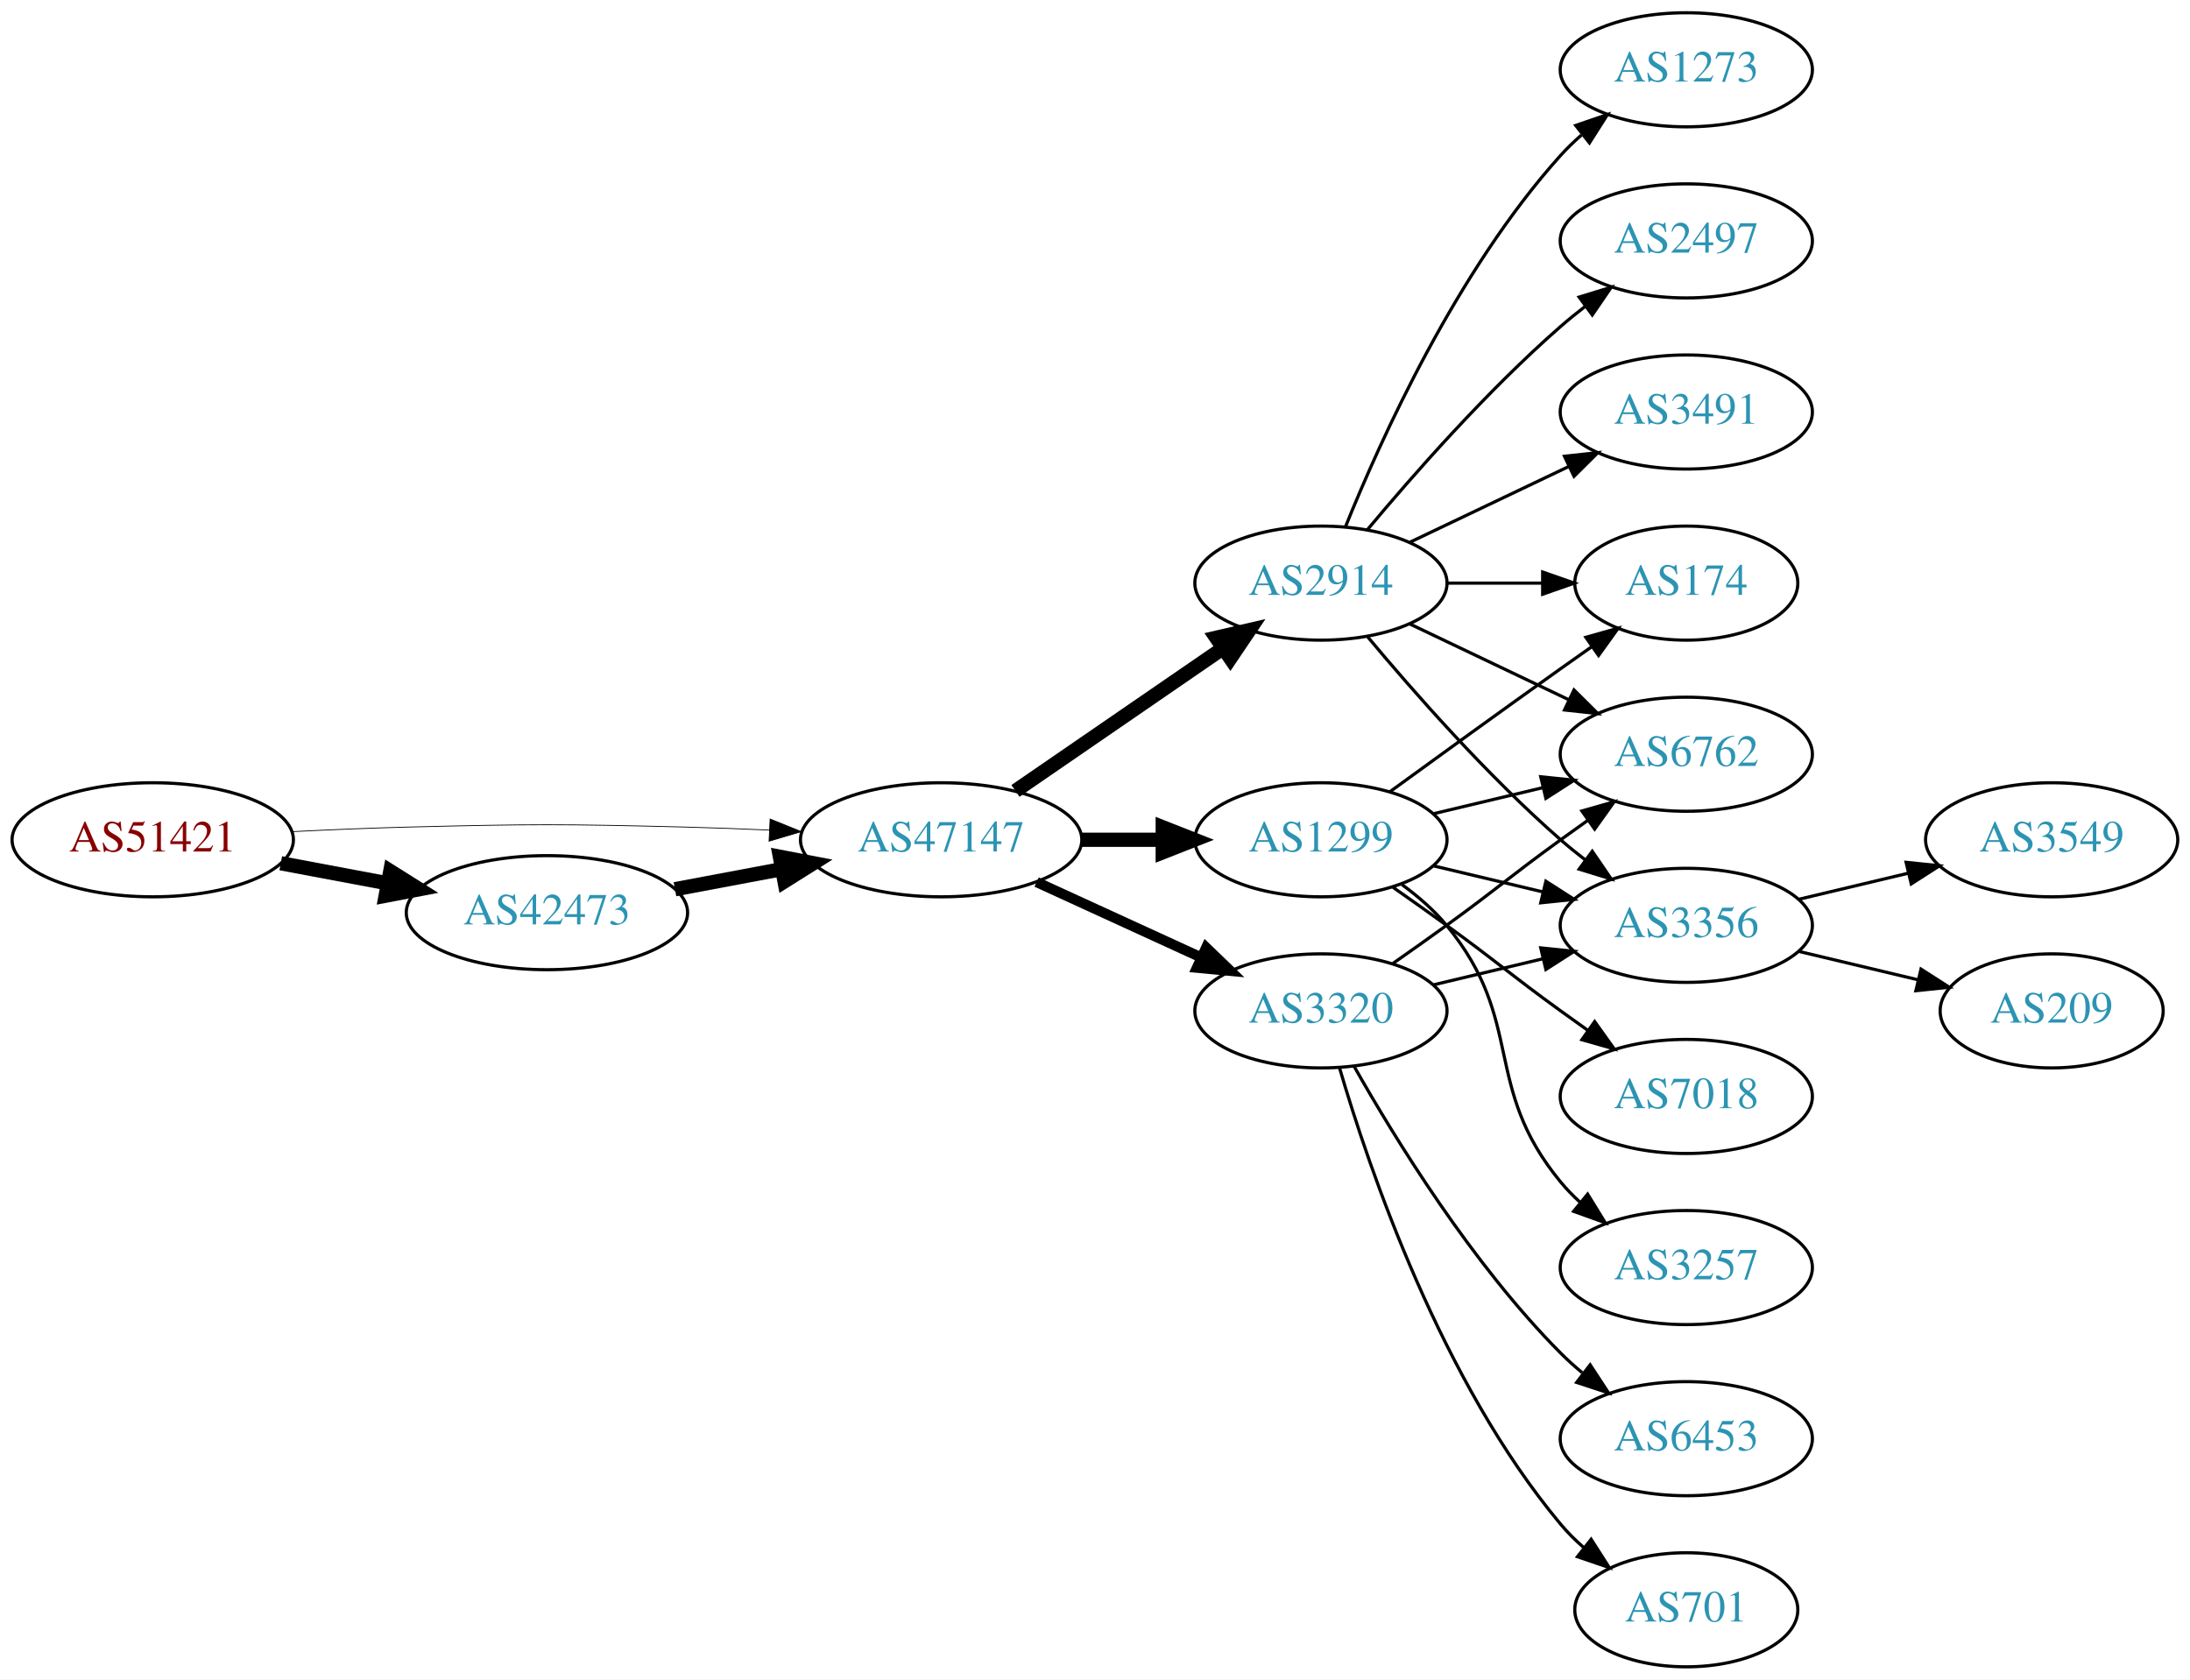
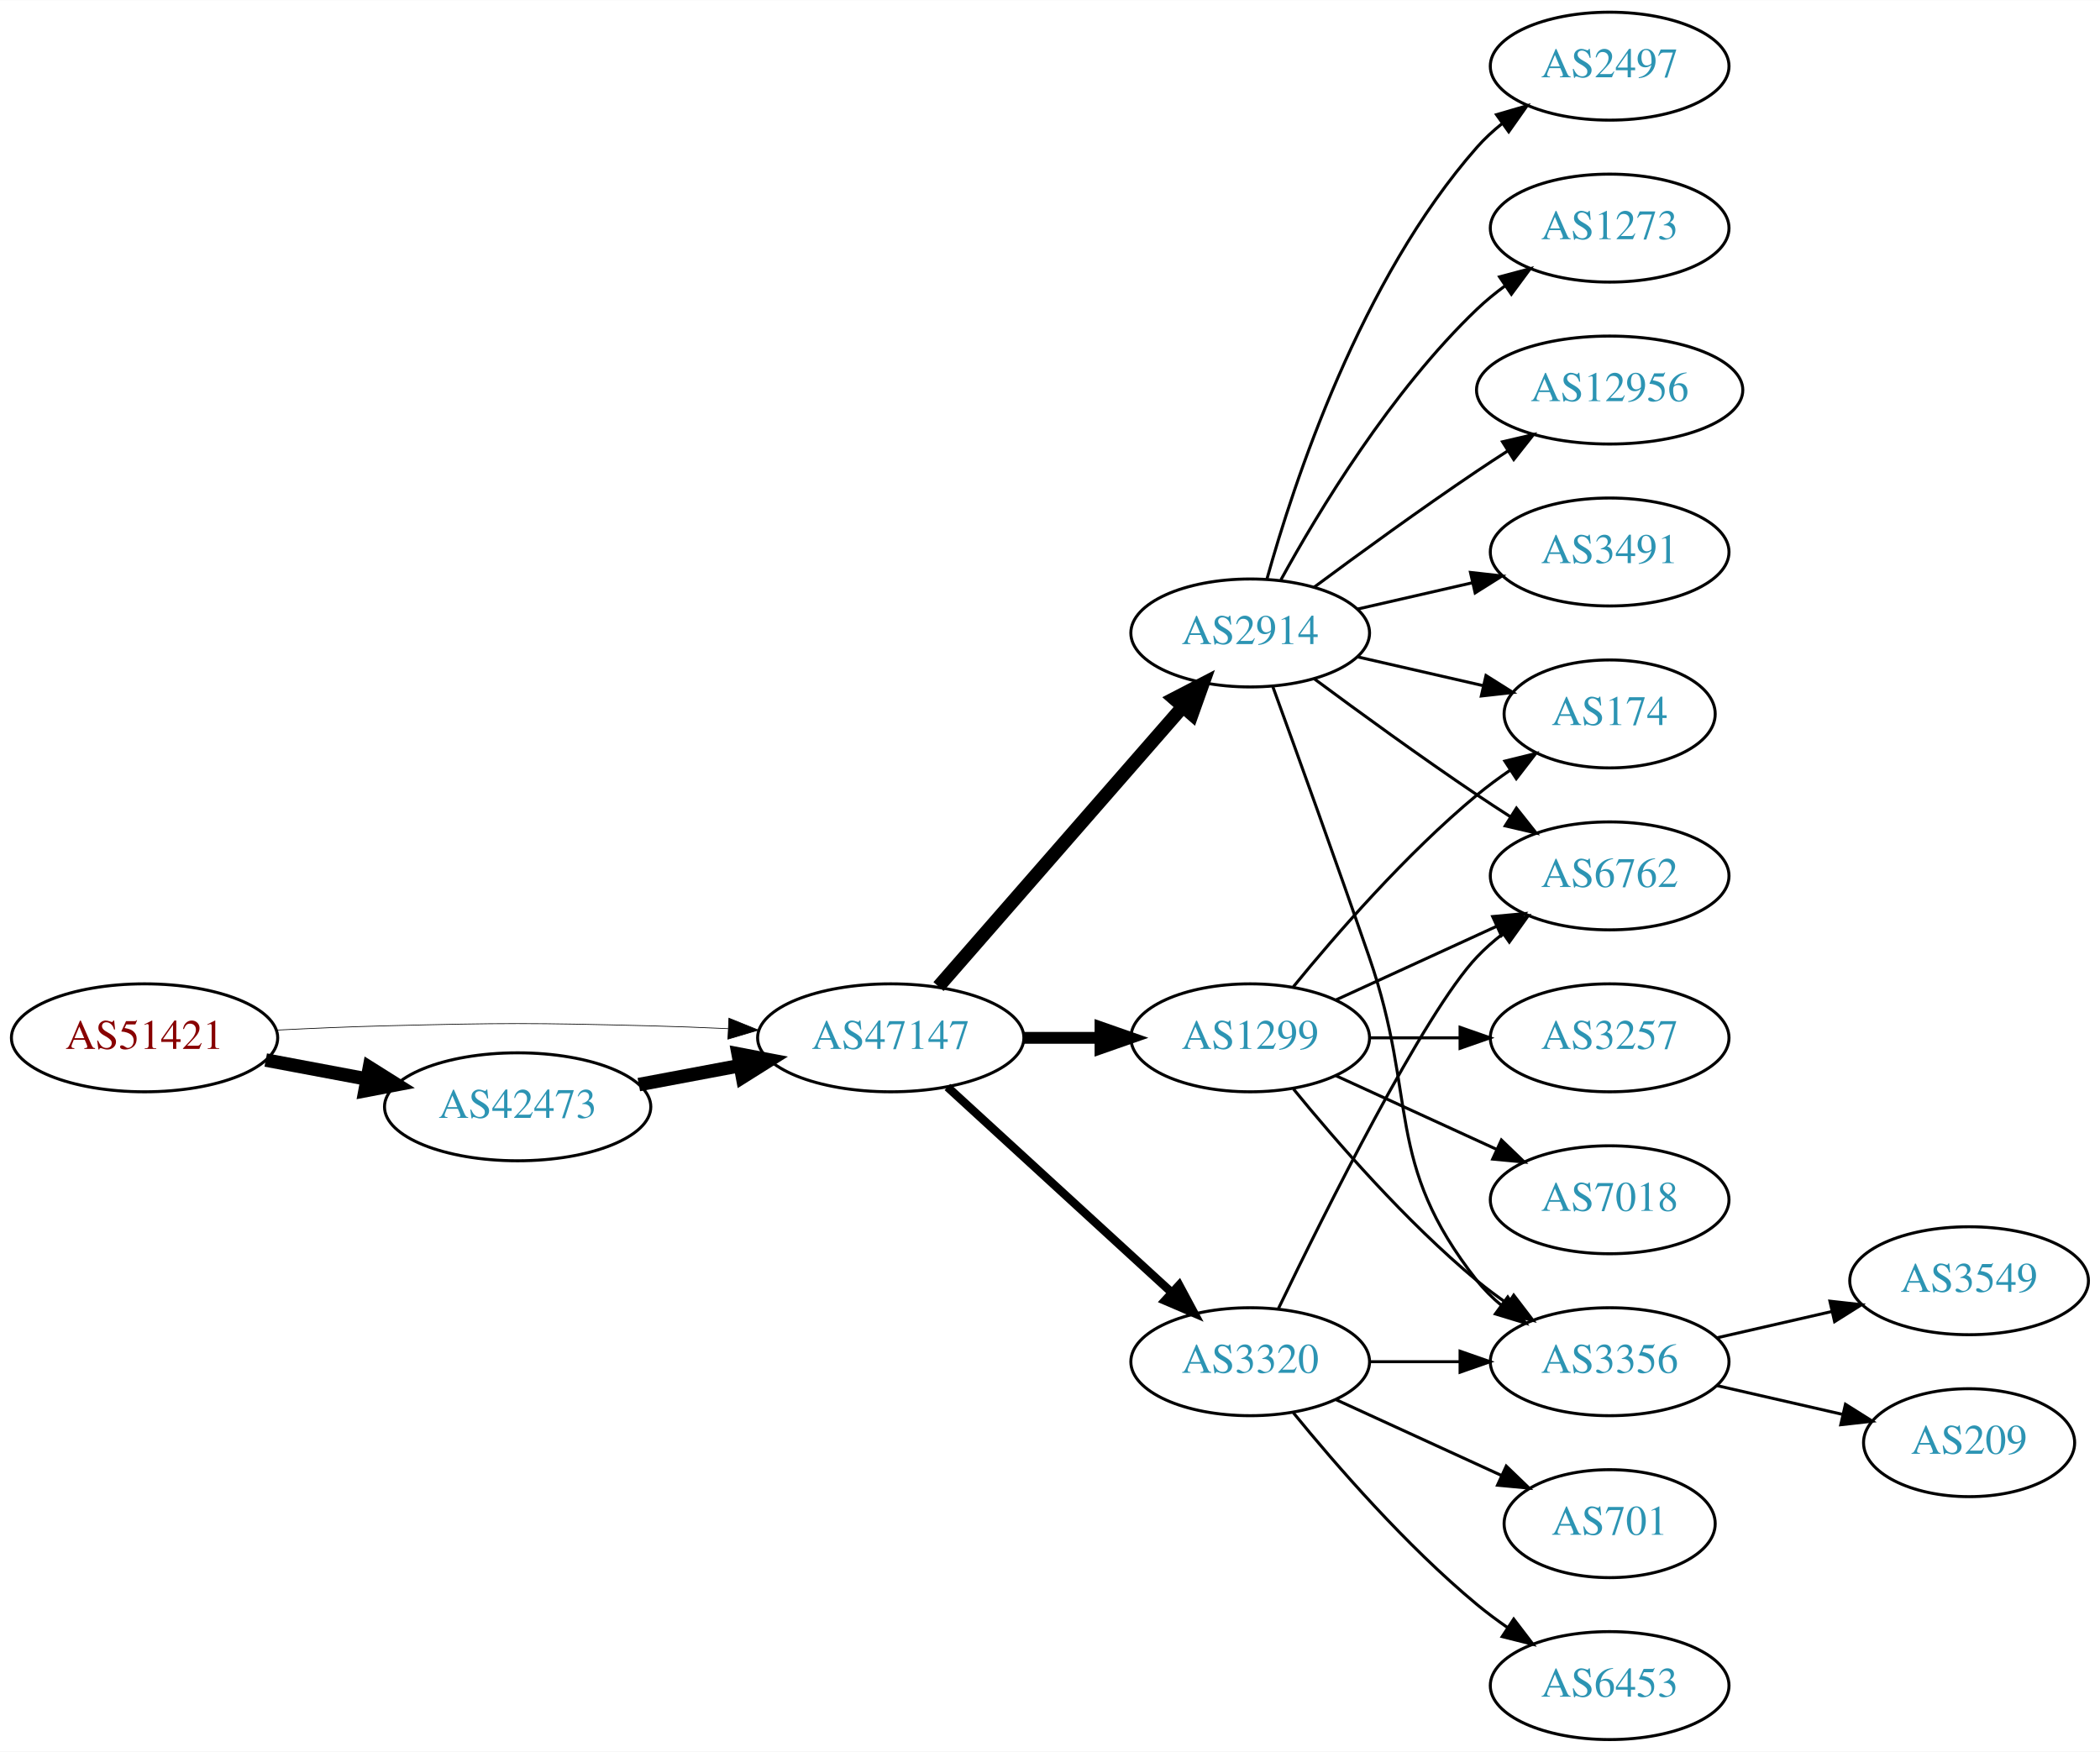
- <svg xmlns="http://www.w3.org/2000/svg" xmlns:xlink="http://www.w3.org/1999/xlink" width="691pt" height="530pt" viewBox="0.00 0.00 691.06 530.00">
-   <g id="graph0" class="graph" transform="scale(1 1) rotate(0) translate(4 526)">
-     <polygon fill="white" stroke="none" points="-4,4 -4,-526 687.055,-526 687.055,4 -4,4" />
+ <svg xmlns="http://www.w3.org/2000/svg" xmlns:xlink="http://www.w3.org/1999/xlink" width="700pt" height="584pt" viewBox="0.00 0.00 700.15 584.00">
+   <g id="graph0" class="graph" transform="scale(1 1) rotate(0) translate(4 580)">
+     <polygon fill="white" stroke="none" points="-4,4 -4,-580 696.155,-580 696.155,4 -4,4" />
    <g id="node1" class="node">
      <g id="a_node1">
        <a xlink:href="/asn/51421" xlink:title="AS51421 ~ Heinrich THURNER [AT]">
-           <ellipse fill="#ffffff" stroke="black" cx="44.196" cy="-261" rx="44.393" ry="18" />
-           <text text-anchor="middle" x="44.196" y="-257.3" font-family="Times,serif" font-size="14.00" fill="#880000">AS51421</text>
+           <ellipse fill="#ffffff" stroke="black" cx="44.196" cy="-234" rx="44.393" ry="18" />
+           <text text-anchor="middle" x="44.196" y="-230.3" font-family="Times,serif" font-size="14.00" fill="#880000">AS51421</text>
        </a>
      </g>
    </g>
    <g id="node2" class="node">
      <g id="a_node2">
        <a xlink:href="/asn/42473" xlink:title="AS42473 ~ ANEXIA Internetdienstleistungs GmbH [AT]">
-           <ellipse fill="#ffffff" stroke="black" cx="168.588" cy="-238" rx="44.393" ry="18" />
-           <text text-anchor="middle" x="168.588" y="-234.3" font-family="Times,serif" font-size="14.00" fill="#2c94b3">AS42473</text>
+           <ellipse fill="#ffffff" stroke="black" cx="168.588" cy="-211" rx="44.393" ry="18" />
+           <text text-anchor="middle" x="168.588" y="-207.3" font-family="Times,serif" font-size="14.00" fill="#2c94b3">AS42473</text>
        </a>
      </g>
    </g>
    <g id="edge1" class="edge">
-       <path fill="none" stroke="black" stroke-width="4.5" d="M84.595,-253.596C95.296,-251.585 107.019,-249.382 118.196,-247.282" />
-       <polygon fill="black" stroke="black" stroke-width="4.5" points="119.162,-251.107 128.263,-245.39 117.707,-243.367 119.162,-251.107" />
+       <path fill="none" stroke="black" stroke-width="4.5" d="M84.595,-226.596C95.296,-224.585 107.019,-222.382 118.196,-220.282" />
+       <polygon fill="black" stroke="black" stroke-width="4.5" points="119.162,-224.107 128.263,-218.39 117.707,-216.367 119.162,-224.107" />
    </g>
    <g id="node3" class="node">
      <g id="a_node3">
        <a xlink:href="/asn/47147" xlink:title="AS47147 ~ ANEXIA Internetdienstleistungs GmbH [AT]">
-           <ellipse fill="#ffffff" stroke="black" cx="292.98" cy="-261" rx="44.393" ry="18" />
-           <text text-anchor="middle" x="292.98" y="-257.3" font-family="Times,serif" font-size="14.00" fill="#2c94b3">AS47147</text>
+           <ellipse fill="#ffffff" stroke="black" cx="292.98" cy="-234" rx="44.393" ry="18" />
+           <text text-anchor="middle" x="292.98" y="-230.3" font-family="Times,serif" font-size="14.00" fill="#2c94b3">AS47147</text>
        </a>
      </g>
    </g>
    <g id="edge2" class="edge">
-       <path fill="none" stroke="black" stroke-width="0.25" d="M88.339,-263.575C100.033,-264.165 112.694,-264.705 124.392,-265 163.665,-265.991 173.511,-265.991 212.784,-265 221.192,-264.788 230.098,-264.449 238.784,-264.056" />
-       <polygon fill="black" stroke="black" stroke-width="0.25" points="239.017,-267.549 248.838,-263.575 238.682,-260.557 239.017,-267.549" />
+       <path fill="none" stroke="black" stroke-width="0.237" d="M88.339,-236.575C100.033,-237.165 112.694,-237.705 124.392,-238 163.665,-238.991 173.511,-238.991 212.784,-238 221.192,-237.788 230.098,-237.449 238.784,-237.056" />
+       <polygon fill="black" stroke="black" stroke-width="0.237" points="239.017,-240.549 248.838,-236.575 238.682,-233.557 239.017,-240.549" />
    </g>
    <g id="edge3" class="edge">
-       <path fill="none" stroke="black" stroke-width="4.5" d="M208.988,-245.404C219.688,-247.415 231.411,-249.618 242.589,-251.718" />
-       <polygon fill="black" stroke="black" stroke-width="4.5" points="242.1,-255.633 252.655,-253.61 243.554,-247.893 242.1,-255.633" />
+       <path fill="none" stroke="black" stroke-width="4.5" d="M208.988,-218.404C219.688,-220.415 231.411,-222.618 242.589,-224.718" />
+       <polygon fill="black" stroke="black" stroke-width="4.5" points="242.1,-228.633 252.655,-226.61 243.554,-220.893 242.1,-228.633" />
    </g>
    <g id="node4" class="node">
      <g id="a_node4">
-         <a xlink:href="/asn/2914" xlink:title="AS2914 ~ NTT America, Inc. [US]">
-           <ellipse fill="#ffffff" stroke="black" cx="412.823" cy="-342" rx="39.794" ry="18" />
-           <text text-anchor="middle" x="412.823" y="-338.3" font-family="Times,serif" font-size="14.00" fill="#2c94b3">AS2914</text>
+         <a xlink:href="/asn/1299" xlink:title="AS1299 ~ Telia Carrier [EU]">
+           <ellipse fill="#ffffff" stroke="black" cx="412.823" cy="-234" rx="39.794" ry="18" />
+           <text text-anchor="middle" x="412.823" y="-230.3" font-family="Times,serif" font-size="14.00" fill="#2c94b3">AS1299</text>
        </a>
      </g>
    </g>
    <g id="edge4" class="edge">
-       <path fill="none" stroke="black" stroke-width="4.5" d="M316.423,-276.426C335.004,-289.198 361.565,-307.455 381.945,-321.463" />
-       <polygon fill="black" stroke="black" stroke-width="4.5" points="379.788,-324.758 390.259,-327.178 384.249,-318.269 379.788,-324.758" />
+       <path fill="none" stroke="black" stroke-width="3.938" d="M337.191,-234C345.504,-234 354.267,-234 362.749,-234" />
+       <polygon fill="black" stroke="black" stroke-width="3.938" points="362.908,-237.5 372.908,-234 362.908,-230.5 362.908,-237.5" />
    </g>
    <g id="node5" class="node">
      <g id="a_node5">
        <a xlink:href="/asn/3320" xlink:title="AS3320 ~ DTAG [DE]">
-           <ellipse fill="#ffffff" stroke="black" cx="412.823" cy="-207" rx="39.794" ry="18" />
-           <text text-anchor="middle" x="412.823" y="-203.3" font-family="Times,serif" font-size="14.00" fill="#2c94b3">AS3320</text>
+           <ellipse fill="#ffffff" stroke="black" cx="412.823" cy="-126" rx="39.794" ry="18" />
+           <text text-anchor="middle" x="412.823" y="-122.3" font-family="Times,serif" font-size="14.00" fill="#2c94b3">AS3320</text>
        </a>
      </g>
    </g>
    <g id="edge5" class="edge">
-       <path fill="none" stroke="black" stroke-width="3.214" d="M323.11,-247.652C338.721,-240.498 358.119,-231.609 374.791,-223.97" />
-       <polygon fill="black" stroke="black" stroke-width="3.214" points="376.61,-226.986 384.243,-219.638 373.694,-220.622 376.61,-226.986" />
+       <path fill="none" stroke="black" stroke-width="2.812" d="M311.878,-217.597C331.806,-199.333 364.164,-169.678 386.641,-149.079" />
+       <polygon fill="black" stroke="black" stroke-width="2.812" points="389.135,-151.54 394.143,-142.203 384.406,-146.38 389.135,-151.54" />
    </g>
    <g id="node6" class="node">
      <g id="a_node6">
-         <a xlink:href="/asn/1299" xlink:title="AS1299 ~ Telia Carrier [EU]">
-           <ellipse fill="#ffffff" stroke="black" cx="412.823" cy="-261" rx="39.794" ry="18" />
-           <text text-anchor="middle" x="412.823" y="-257.3" font-family="Times,serif" font-size="14.00" fill="#2c94b3">AS1299</text>
+         <a xlink:href="/asn/2914" xlink:title="AS2914 ~ NTT America, Inc. [US]">
+           <ellipse fill="#ffffff" stroke="black" cx="412.823" cy="-369" rx="39.794" ry="18" />
+           <text text-anchor="middle" x="412.823" y="-365.3" font-family="Times,serif" font-size="14.00" fill="#2c94b3">AS2914</text>
        </a>
      </g>
    </g>
    <g id="edge6" class="edge">
-       <path fill="none" stroke="black" stroke-width="4.5" d="M337.191,-261C345.504,-261 354.267,-261 362.749,-261" />
-       <polygon fill="black" stroke="black" stroke-width="4.5" points="362.908,-264.938 372.908,-261 362.908,-257.063 362.908,-264.938" />
+       <path fill="none" stroke="black" stroke-width="4.5" d="M308.905,-251.098C329.448,-274.631 366.567,-317.155 390.164,-344.187" />
+       <polygon fill="black" stroke="black" stroke-width="4.5" points="387.477,-347.097 397.019,-352.041 393.41,-341.918 387.477,-347.097" />
    </g>
    <g id="node7" class="node">
      <g id="a_node7">
-         <a xlink:href="/asn/1273" xlink:title="AS1273 ~ Vodafone Group PLC [EU]">
-           <ellipse fill="#ffffff" stroke="black" cx="528.116" cy="-504" rx="39.794" ry="18" />
-           <text text-anchor="middle" x="528.116" y="-500.3" font-family="Times,serif" font-size="14.00" fill="#2c94b3">AS1273</text>
+         <a xlink:href="/asn/3356" xlink:title="AS3356 ~ Level 3 Parent, LLC [US]">
+           <ellipse fill="#ffffff" stroke="black" cx="532.666" cy="-126" rx="39.794" ry="18" />
+           <text text-anchor="middle" x="532.666" y="-122.3" font-family="Times,serif" font-size="14.00" fill="#2c94b3">AS3356</text>
        </a>
      </g>
    </g>
    <g id="edge7" class="edge">
-       <path fill="none" stroke="black" d="M420.571,-359.787C431.622,-387.243 455.675,-440.578 488.469,-477 490.472,-479.224 492.691,-481.363 495.023,-483.397" />
-       <polygon fill="black" stroke="black" points="493.221,-486.433 503.242,-489.873 497.554,-480.935 493.221,-486.433" />
+       <path fill="none" stroke="black" d="M427.242,-216.935C441.357,-199.625 464.771,-172.655 488.469,-153 491.686,-150.332 495.186,-147.73 498.757,-145.259" />
+       <polygon fill="black" stroke="black" points="500.68,-148.183 507.113,-139.764 496.835,-142.334 500.68,-148.183" />
    </g>
    <g id="node8" class="node">
      <g id="a_node8">
-         <a xlink:href="/asn/2497" xlink:title="AS2497 ~ Internet Initiative Japan Inc. [JP]">
-           <ellipse fill="#ffffff" stroke="black" cx="528.116" cy="-450" rx="39.794" ry="18" />
-           <text text-anchor="middle" x="528.116" y="-446.3" font-family="Times,serif" font-size="14.00" fill="#2c94b3">AS2497</text>
+         <a xlink:href="/asn/3257" xlink:title="AS3257 ~ GTT [DE]">
+           <ellipse fill="#ffffff" stroke="black" cx="532.666" cy="-234" rx="39.794" ry="18" />
+           <text text-anchor="middle" x="532.666" y="-230.3" font-family="Times,serif" font-size="14.00" fill="#2c94b3">AS3257</text>
        </a>
      </g>
    </g>
    <g id="edge8" class="edge">
-       <path fill="none" stroke="black" d="M427.453,-358.817C441.736,-375.929 465.282,-402.745 488.469,-423 490.935,-425.154 493.574,-427.294 496.271,-429.372" />
-       <polygon fill="black" stroke="black" points="494.296,-432.264 504.425,-435.37 498.444,-426.625 494.296,-432.264" />
+       <path fill="none" stroke="black" d="M452.736,-234C462.289,-234 472.639,-234 482.601,-234" />
+       <polygon fill="black" stroke="black" points="482.794,-237.5 492.794,-234 482.794,-230.5 482.794,-237.5" />
    </g>
    <g id="node9" class="node">
      <g id="a_node9">
        <a xlink:href="/asn/174" xlink:title="AS174 ~ Cogent Communications [US]">
-           <ellipse fill="#ffffff" stroke="black" cx="528.116" cy="-342" rx="35.194" ry="18" />
-           <text text-anchor="middle" x="528.116" y="-338.3" font-family="Times,serif" font-size="14.00" fill="#2c94b3">AS174</text>
+           <ellipse fill="#ffffff" stroke="black" cx="532.666" cy="-342" rx="35.194" ry="18" />
+           <text text-anchor="middle" x="532.666" y="-338.3" font-family="Times,serif" font-size="14.00" fill="#2c94b3">AS174</text>
        </a>
      </g>
    </g>
    <g id="edge9" class="edge">
-       <path fill="none" stroke="black" d="M452.495,-342C462.201,-342 472.691,-342 482.654,-342" />
-       <polygon fill="black" stroke="black" points="482.79,-345.5 492.79,-342 482.79,-338.5 482.79,-345.5" />
+       <path fill="none" stroke="black" d="M427.242,-251.065C441.357,-268.375 464.771,-295.345 488.469,-315 491.933,-317.872 495.725,-320.669 499.58,-323.308" />
+       <polygon fill="black" stroke="black" points="497.722,-326.275 508.012,-328.797 501.541,-320.408 497.722,-326.275" />
    </g>
    <g id="node10" class="node">
      <g id="a_node10">
        <a xlink:href="/asn/6762" xlink:title="AS6762 ~ TELECOM ITALIA SPARKLE S.p.A. [IT]">
-           <ellipse fill="#ffffff" stroke="black" cx="528.116" cy="-288" rx="39.794" ry="18" />
-           <text text-anchor="middle" x="528.116" y="-284.3" font-family="Times,serif" font-size="14.00" fill="#2c94b3">AS6762</text>
+           <ellipse fill="#ffffff" stroke="black" cx="532.666" cy="-288" rx="39.794" ry="18" />
+           <text text-anchor="middle" x="532.666" y="-284.3" font-family="Times,serif" font-size="14.00" fill="#2c94b3">AS6762</text>
        </a>
      </g>
    </g>
    <g id="edge10" class="edge">
-       <path fill="none" stroke="black" d="M440.959,-329.066C455.953,-321.919 474.774,-312.948 490.998,-305.215" />
-       <polygon fill="black" stroke="black" points="492.68,-308.291 500.201,-300.829 489.668,-301.972 492.68,-308.291" />
+       <path fill="none" stroke="black" d="M441.452,-246.661C457.409,-253.973 477.679,-263.261 494.962,-271.181" />
+       <polygon fill="black" stroke="black" points="493.661,-274.435 504.21,-275.419 496.577,-268.071 493.661,-274.435" />
    </g>
    <g id="node11" class="node">
      <g id="a_node11">
+         <a xlink:href="/asn/7018" xlink:title="AS7018 ~ AT&amp;T Services, Inc. [US]">
+           <ellipse fill="#ffffff" stroke="black" cx="532.666" cy="-180" rx="39.794" ry="18" />
+           <text text-anchor="middle" x="532.666" y="-176.3" font-family="Times,serif" font-size="14.00" fill="#2c94b3">AS7018</text>
+         </a>
+       </g>
+     </g>
+     <g id="edge11" class="edge">
+       <path fill="none" stroke="black" d="M441.452,-221.339C457.409,-214.027 477.679,-204.739 494.962,-196.819" />
+       <polygon fill="black" stroke="black" points="496.577,-199.929 504.21,-192.581 493.661,-193.565 496.577,-199.929" />
+     </g>
+     <g id="edge15" class="edge">
+       <path fill="none" stroke="black" d="M452.736,-126C462.289,-126 472.639,-126 482.601,-126" />
+       <polygon fill="black" stroke="black" points="482.794,-129.5 492.794,-126 482.794,-122.5 482.794,-129.5" />
+     </g>
+     <g id="edge14" class="edge">
+       <path fill="none" stroke="black" d="M422.17,-143.595C437.637,-175.732 470.783,-242.34 488.469,-261 491.055,-263.728 493.973,-266.294 497.041,-268.677" />
+       <polygon fill="black" stroke="black" points="495.195,-271.658 505.389,-274.543 499.219,-265.93 495.195,-271.658" />
+     </g>
+     <g id="node14" class="node">
+       <g id="a_node14">
+         <a xlink:href="/asn/6453" xlink:title="AS6453 ~ TATA COMMUNICATIONS (AMERICA) INC [US]">
+           <ellipse fill="#ffffff" stroke="black" cx="532.666" cy="-18" rx="39.794" ry="18" />
+           <text text-anchor="middle" x="532.666" y="-14.3" font-family="Times,serif" font-size="14.00" fill="#2c94b3">AS6453</text>
+         </a>
+       </g>
+     </g>
+     <g id="edge16" class="edge">
+       <path fill="none" stroke="black" d="M427.242,-108.935C441.357,-91.625 464.771,-64.655 488.469,-45 491.686,-42.332 495.186,-39.73 498.757,-37.259" />
+       <polygon fill="black" stroke="black" points="500.68,-40.183 507.113,-31.764 496.835,-34.334 500.68,-40.183" />
+     </g>
+     <g id="node15" class="node">
+       <g id="a_node15">
+         <a xlink:href="/asn/701" xlink:title="AS701 ~ UUNET [US]">
+           <ellipse fill="#ffffff" stroke="black" cx="532.666" cy="-72" rx="35.194" ry="18" />
+           <text text-anchor="middle" x="532.666" y="-68.3" font-family="Times,serif" font-size="14.00" fill="#2c94b3">AS701</text>
+         </a>
+       </g>
+     </g>
+     <g id="edge17" class="edge">
+       <path fill="none" stroke="black" d="M441.452,-113.339C457.868,-105.817 478.85,-96.202 496.446,-88.139" />
+       <polygon fill="black" stroke="black" points="498.191,-91.189 505.824,-83.842 495.275,-84.826 498.191,-91.189" />
+     </g>
+     <g id="edge24" class="edge">
+       <path fill="none" stroke="black" d="M420.371,-351.079C428.156,-329.688 441.478,-292.81 452.469,-261 468.994,-213.178 457.171,-192.754 488.469,-153 490.794,-150.047 493.538,-147.33 496.497,-144.853" />
+       <polygon fill="black" stroke="black" points="498.69,-147.585 504.694,-138.855 494.557,-141.936 498.69,-147.585" />
+     </g>
+     <g id="edge21" class="edge">
+       <path fill="none" stroke="black" d="M448.542,-361.045C461.635,-358.045 476.657,-354.604 490.298,-351.478" />
+       <polygon fill="black" stroke="black" points="491.439,-354.807 500.405,-349.162 489.876,-347.984 491.439,-354.807" />
+     </g>
+     <g id="edge23" class="edge">
+       <path fill="none" stroke="black" d="M434.153,-353.723C449.016,-342.696 469.76,-327.593 488.469,-315 492.018,-312.611 495.769,-310.161 499.517,-307.758" />
+       <polygon fill="black" stroke="black" points="501.585,-310.591 508.166,-302.288 497.843,-304.675 501.585,-310.591" />
+     </g>
+     <g id="node16" class="node">
+       <g id="a_node16">
+         <a xlink:href="/asn/1273" xlink:title="AS1273 ~ Vodafone Group PLC [EU]">
+           <ellipse fill="#ffffff" stroke="black" cx="532.666" cy="-504" rx="39.794" ry="18" />
+           <text text-anchor="middle" x="532.666" y="-500.3" font-family="Times,serif" font-size="14.00" fill="#2c94b3">AS1273</text>
+         </a>
+       </g>
+     </g>
+     <g id="edge18" class="edge">
+       <path fill="none" stroke="black" d="M423.064,-386.713C435.61,-409.561 459.787,-449.611 488.469,-477 491.338,-479.739 494.527,-482.347 497.836,-484.785" />
+       <polygon fill="black" stroke="black" points="495.959,-487.742 506.195,-490.477 499.899,-481.956 495.959,-487.742" />
+     </g>
+     <g id="node17" class="node">
+       <g id="a_node17">
+         <a xlink:href="/asn/12956" xlink:title="AS12956 ~ TELXIUS [ES]">
+           <ellipse fill="#ffffff" stroke="black" cx="532.666" cy="-450" rx="44.393" ry="18" />
+           <text text-anchor="middle" x="532.666" y="-446.3" font-family="Times,serif" font-size="14.00" fill="#2c94b3">AS12956</text>
+         </a>
+       </g>
+     </g>
+     <g id="edge19" class="edge">
+       <path fill="none" stroke="black" d="M434.153,-384.277C449.016,-395.304 469.76,-410.407 488.469,-423 491.759,-425.215 495.222,-427.482 498.696,-429.715" />
+       <polygon fill="black" stroke="black" points="496.944,-432.748 507.264,-435.148 500.693,-426.837 496.944,-432.748" />
+     </g>
+     <g id="node18" class="node">
+       <g id="a_node18">
        <a xlink:href="/asn/3491" xlink:title="AS3491 ~ PCCW Global, Inc. [US]">
-           <ellipse fill="#ffffff" stroke="black" cx="528.116" cy="-396" rx="39.794" ry="18" />
-           <text text-anchor="middle" x="528.116" y="-392.3" font-family="Times,serif" font-size="14.00" fill="#2c94b3">AS3491</text>
-         </a>
-       </g>
-     </g>
-     <g id="edge11" class="edge">
-       <path fill="none" stroke="black" d="M440.959,-354.934C455.953,-362.081 474.774,-371.052 490.998,-378.785" />
-       <polygon fill="black" stroke="black" points="489.668,-382.028 500.201,-383.171 492.68,-375.709 489.668,-382.028" />
+           <ellipse fill="#ffffff" stroke="black" cx="532.666" cy="-396" rx="39.794" ry="18" />
+           <text text-anchor="middle" x="532.666" y="-392.3" font-family="Times,serif" font-size="14.00" fill="#2c94b3">AS3491</text>
+         </a>
+       </g>
+     </g>
+     <g id="edge20" class="edge">
+       <path fill="none" stroke="black" d="M448.542,-376.955C460.542,-379.704 474.163,-382.825 486.856,-385.733" />
+       <polygon fill="black" stroke="black" points="486.258,-389.187 496.787,-388.009 487.821,-382.364 486.258,-389.187" />
+     </g>
+     <g id="node19" class="node">
+       <g id="a_node19">
+         <a xlink:href="/asn/2497" xlink:title="AS2497 ~ Internet Initiative Japan Inc. [JP]">
+           <ellipse fill="#ffffff" stroke="black" cx="532.666" cy="-558" rx="39.794" ry="18" />
+           <text text-anchor="middle" x="532.666" y="-554.3" font-family="Times,serif" font-size="14.00" fill="#2c94b3">AS2497</text>
+         </a>
+       </g>
+     </g>
+     <g id="edge22" class="edge">
+       <path fill="none" stroke="black" d="M418.396,-386.946C427.302,-418.995 449.586,-486.842 488.469,-531 490.953,-533.821 493.803,-536.449 496.829,-538.871" />
+       <polygon fill="black" stroke="black" points="494.946,-541.828 505.118,-544.791 499.014,-536.131 494.946,-541.828" />
    </g>
    <g id="node12" class="node">
      <g id="a_node12">
-         <a xlink:href="/asn/3356" xlink:title="AS3356 ~ Level 3 Parent, LLC [US]">
-           <ellipse fill="#ffffff" stroke="black" cx="528.116" cy="-234" rx="39.794" ry="18" />
-           <text text-anchor="middle" x="528.116" y="-230.3" font-family="Times,serif" font-size="14.00" fill="#2c94b3">AS3356</text>
+         <a xlink:href="/asn/3549" xlink:title="AS3549 ~ Level 3 Parent, LLC [US]">
+           <ellipse fill="#ffffff" stroke="black" cx="652.508" cy="-153" rx="39.794" ry="18" />
+           <text text-anchor="middle" x="652.508" y="-149.3" font-family="Times,serif" font-size="14.00" fill="#2c94b3">AS3549</text>
        </a>
      </g>
    </g>
    <g id="edge12" class="edge">
-       <path fill="none" stroke="black" d="M427.453,-325.183C441.736,-308.071 465.282,-281.255 488.469,-261 490.935,-258.846 493.574,-256.706 496.271,-254.628" />
-       <polygon fill="black" stroke="black" points="498.444,-257.375 504.425,-248.63 494.296,-251.736 498.444,-257.375" />
-     </g>
-     <g id="edge14" class="edge">
-       <path fill="none" stroke="black" d="M435.58,-222.009C441.114,-225.879 447.033,-230.064 452.469,-234 468.669,-245.729 472.27,-249.271 488.469,-261 491.272,-263.029 494.204,-265.125 497.145,-267.21" />
-       <polygon fill="black" stroke="black" points="495.167,-270.097 505.359,-272.991 499.196,-264.373 495.167,-270.097" />
-     </g>
-     <g id="edge16" class="edge">
-       <path fill="none" stroke="black" d="M448.43,-215.248C459.301,-217.838 471.456,-220.735 482.898,-223.462" />
-       <polygon fill="black" stroke="black" points="482.182,-226.889 492.721,-225.803 483.804,-220.08 482.182,-226.889" />
+       <path fill="none" stroke="black" d="M568.385,-133.955C580.385,-136.704 594.006,-139.825 606.698,-142.733" />
+       <polygon fill="black" stroke="black" points="606.101,-146.187 616.63,-145.009 607.664,-139.364 606.101,-146.187" />
    </g>
    <g id="node13" class="node">
      <g id="a_node13">
-         <a xlink:href="/asn/6453" xlink:title="AS6453 ~ TATA COMMUNICATIONS (AMERICA) INC [US]">
-           <ellipse fill="#ffffff" stroke="black" cx="528.116" cy="-72" rx="39.794" ry="18" />
-           <text text-anchor="middle" x="528.116" y="-68.3" font-family="Times,serif" font-size="14.00" fill="#2c94b3">AS6453</text>
+         <a xlink:href="/asn/209" xlink:title="AS209 ~ CenturyLink Communications, LLC [US]">
+           <ellipse fill="#ffffff" stroke="black" cx="652.508" cy="-99" rx="35.194" ry="18" />
+           <text text-anchor="middle" x="652.508" y="-95.3" font-family="Times,serif" font-size="14.00" fill="#2c94b3">AS209</text>
        </a>
      </g>
    </g>
    <g id="edge13" class="edge">
-       <path fill="none" stroke="black" d="M423.283,-189.51C436.065,-166.904 460.497,-127.114 488.469,-99 490.58,-96.879 492.876,-94.812 495.262,-92.829" />
-       <polygon fill="black" stroke="black" points="497.777,-95.31 503.577,-86.444 493.514,-89.758 497.777,-95.31" />
-     </g>
-     <g id="node14" class="node">
-       <g id="a_node14">
-         <a xlink:href="/asn/701" xlink:title="AS701 ~ UUNET [US]">
-           <ellipse fill="#ffffff" stroke="black" cx="528.116" cy="-18" rx="35.194" ry="18" />
-           <text text-anchor="middle" x="528.116" y="-14.3" font-family="Times,serif" font-size="14.00" fill="#2c94b3">AS701</text>
-         </a>
-       </g>
-     </g>
-     <g id="edge15" class="edge">
-       <path fill="none" stroke="black" d="M418.697,-188.998C428.011,-157.156 450.828,-90.019 488.469,-45 490.622,-42.426 493.076,-39.983 495.681,-37.697" />
-       <polygon fill="black" stroke="black" points="498.088,-40.257 503.791,-31.328 493.764,-34.751 498.088,-40.257" />
-     </g>
-     <g id="edge20" class="edge">
-       <path fill="none" stroke="black" d="M434.671,-276.222C449.605,-287.091 470.219,-302.025 488.469,-315 491.68,-317.282 495.049,-319.661 498.403,-322.018" />
-       <polygon fill="black" stroke="black" points="496.415,-324.899 506.614,-327.77 500.432,-319.166 496.415,-324.899" />
-     </g>
-     <g id="edge21" class="edge">
-       <path fill="none" stroke="black" d="M448.43,-269.248C459.301,-271.838 471.456,-274.735 482.898,-277.462" />
-       <polygon fill="black" stroke="black" points="482.182,-280.889 492.721,-279.803 483.804,-274.08 482.182,-280.889" />
-     </g>
-     <g id="edge18" class="edge">
-       <path fill="none" stroke="black" d="M448.43,-252.752C459.301,-250.162 471.456,-247.265 482.898,-244.538" />
-       <polygon fill="black" stroke="black" points="483.804,-247.92 492.721,-242.197 482.182,-241.111 483.804,-247.92" />
-     </g>
-     <g id="node15" class="node">
-       <g id="a_node15">
-         <a xlink:href="/asn/7018" xlink:title="AS7018 ~ AT&amp;T Services, Inc. [US]">
-           <ellipse fill="#ffffff" stroke="black" cx="528.116" cy="-180" rx="39.794" ry="18" />
-           <text text-anchor="middle" x="528.116" y="-176.3" font-family="Times,serif" font-size="14.00" fill="#2c94b3">AS7018</text>
-         </a>
-       </g>
-     </g>
-     <g id="edge17" class="edge">
-       <path fill="none" stroke="black" d="M435.58,-245.991C441.114,-242.121 447.033,-237.936 452.469,-234 468.669,-222.271 472.27,-218.729 488.469,-207 491.272,-204.971 494.204,-202.875 497.145,-200.79" />
-       <polygon fill="black" stroke="black" points="499.196,-203.627 505.359,-195.009 495.167,-197.903 499.196,-203.627" />
-     </g>
-     <g id="node16" class="node">
-       <g id="a_node16">
-         <a xlink:href="/asn/3257" xlink:title="AS3257 ~ GTT [DE]">
-           <ellipse fill="#ffffff" stroke="black" cx="528.116" cy="-126" rx="39.794" ry="18" />
-           <text text-anchor="middle" x="528.116" y="-122.3" font-family="Times,serif" font-size="14.00" fill="#2c94b3">AS3257</text>
-         </a>
-       </g>
-     </g>
-     <g id="edge19" class="edge">
-       <path fill="none" stroke="black" d="M438.404,-246.844C443.498,-243.128 448.512,-238.799 452.469,-234 477.534,-203.606 463.405,-183.394 488.469,-153 490.325,-150.75 492.412,-148.604 494.631,-146.576" />
-       <polygon fill="black" stroke="black" points="496.979,-149.177 502.535,-140.156 492.566,-143.744 496.979,-149.177" />
-     </g>
-     <g id="node17" class="node">
-       <g id="a_node17">
-         <a xlink:href="/asn/3549" xlink:title="AS3549 ~ Level 3 Parent, LLC [US]">
-           <ellipse fill="#ffffff" stroke="black" cx="643.409" cy="-261" rx="39.794" ry="18" />
-           <text text-anchor="middle" x="643.409" y="-257.3" font-family="Times,serif" font-size="14.00" fill="#2c94b3">AS3549</text>
-         </a>
-       </g>
-     </g>
-     <g id="edge22" class="edge">
-       <path fill="none" stroke="black" d="M563.723,-242.248C574.594,-244.838 586.749,-247.735 598.191,-250.462" />
-       <polygon fill="black" stroke="black" points="597.475,-253.889 608.014,-252.803 599.097,-247.08 597.475,-253.889" />
-     </g>
-     <g id="node18" class="node">
-       <g id="a_node18">
-         <a xlink:href="/asn/209" xlink:title="AS209 ~ CenturyLink Communications, LLC [US]">
-           <ellipse fill="#ffffff" stroke="black" cx="643.409" cy="-207" rx="35.194" ry="18" />
-           <text text-anchor="middle" x="643.409" y="-203.3" font-family="Times,serif" font-size="14.00" fill="#2c94b3">AS209</text>
-         </a>
-       </g>
-     </g>
-     <g id="edge23" class="edge">
-       <path fill="none" stroke="black" d="M563.723,-225.752C575.518,-222.942 588.822,-219.771 601.09,-216.847" />
-       <polygon fill="black" stroke="black" points="602.179,-220.186 611.095,-214.463 600.556,-213.376 602.179,-220.186" />
+       <path fill="none" stroke="black" d="M568.385,-118.045C581.477,-115.045 596.499,-111.604 610.14,-108.478" />
+       <polygon fill="black" stroke="black" points="611.282,-111.807 620.247,-106.162 609.718,-104.984 611.282,-111.807" />
    </g>
  </g>
</svg>
